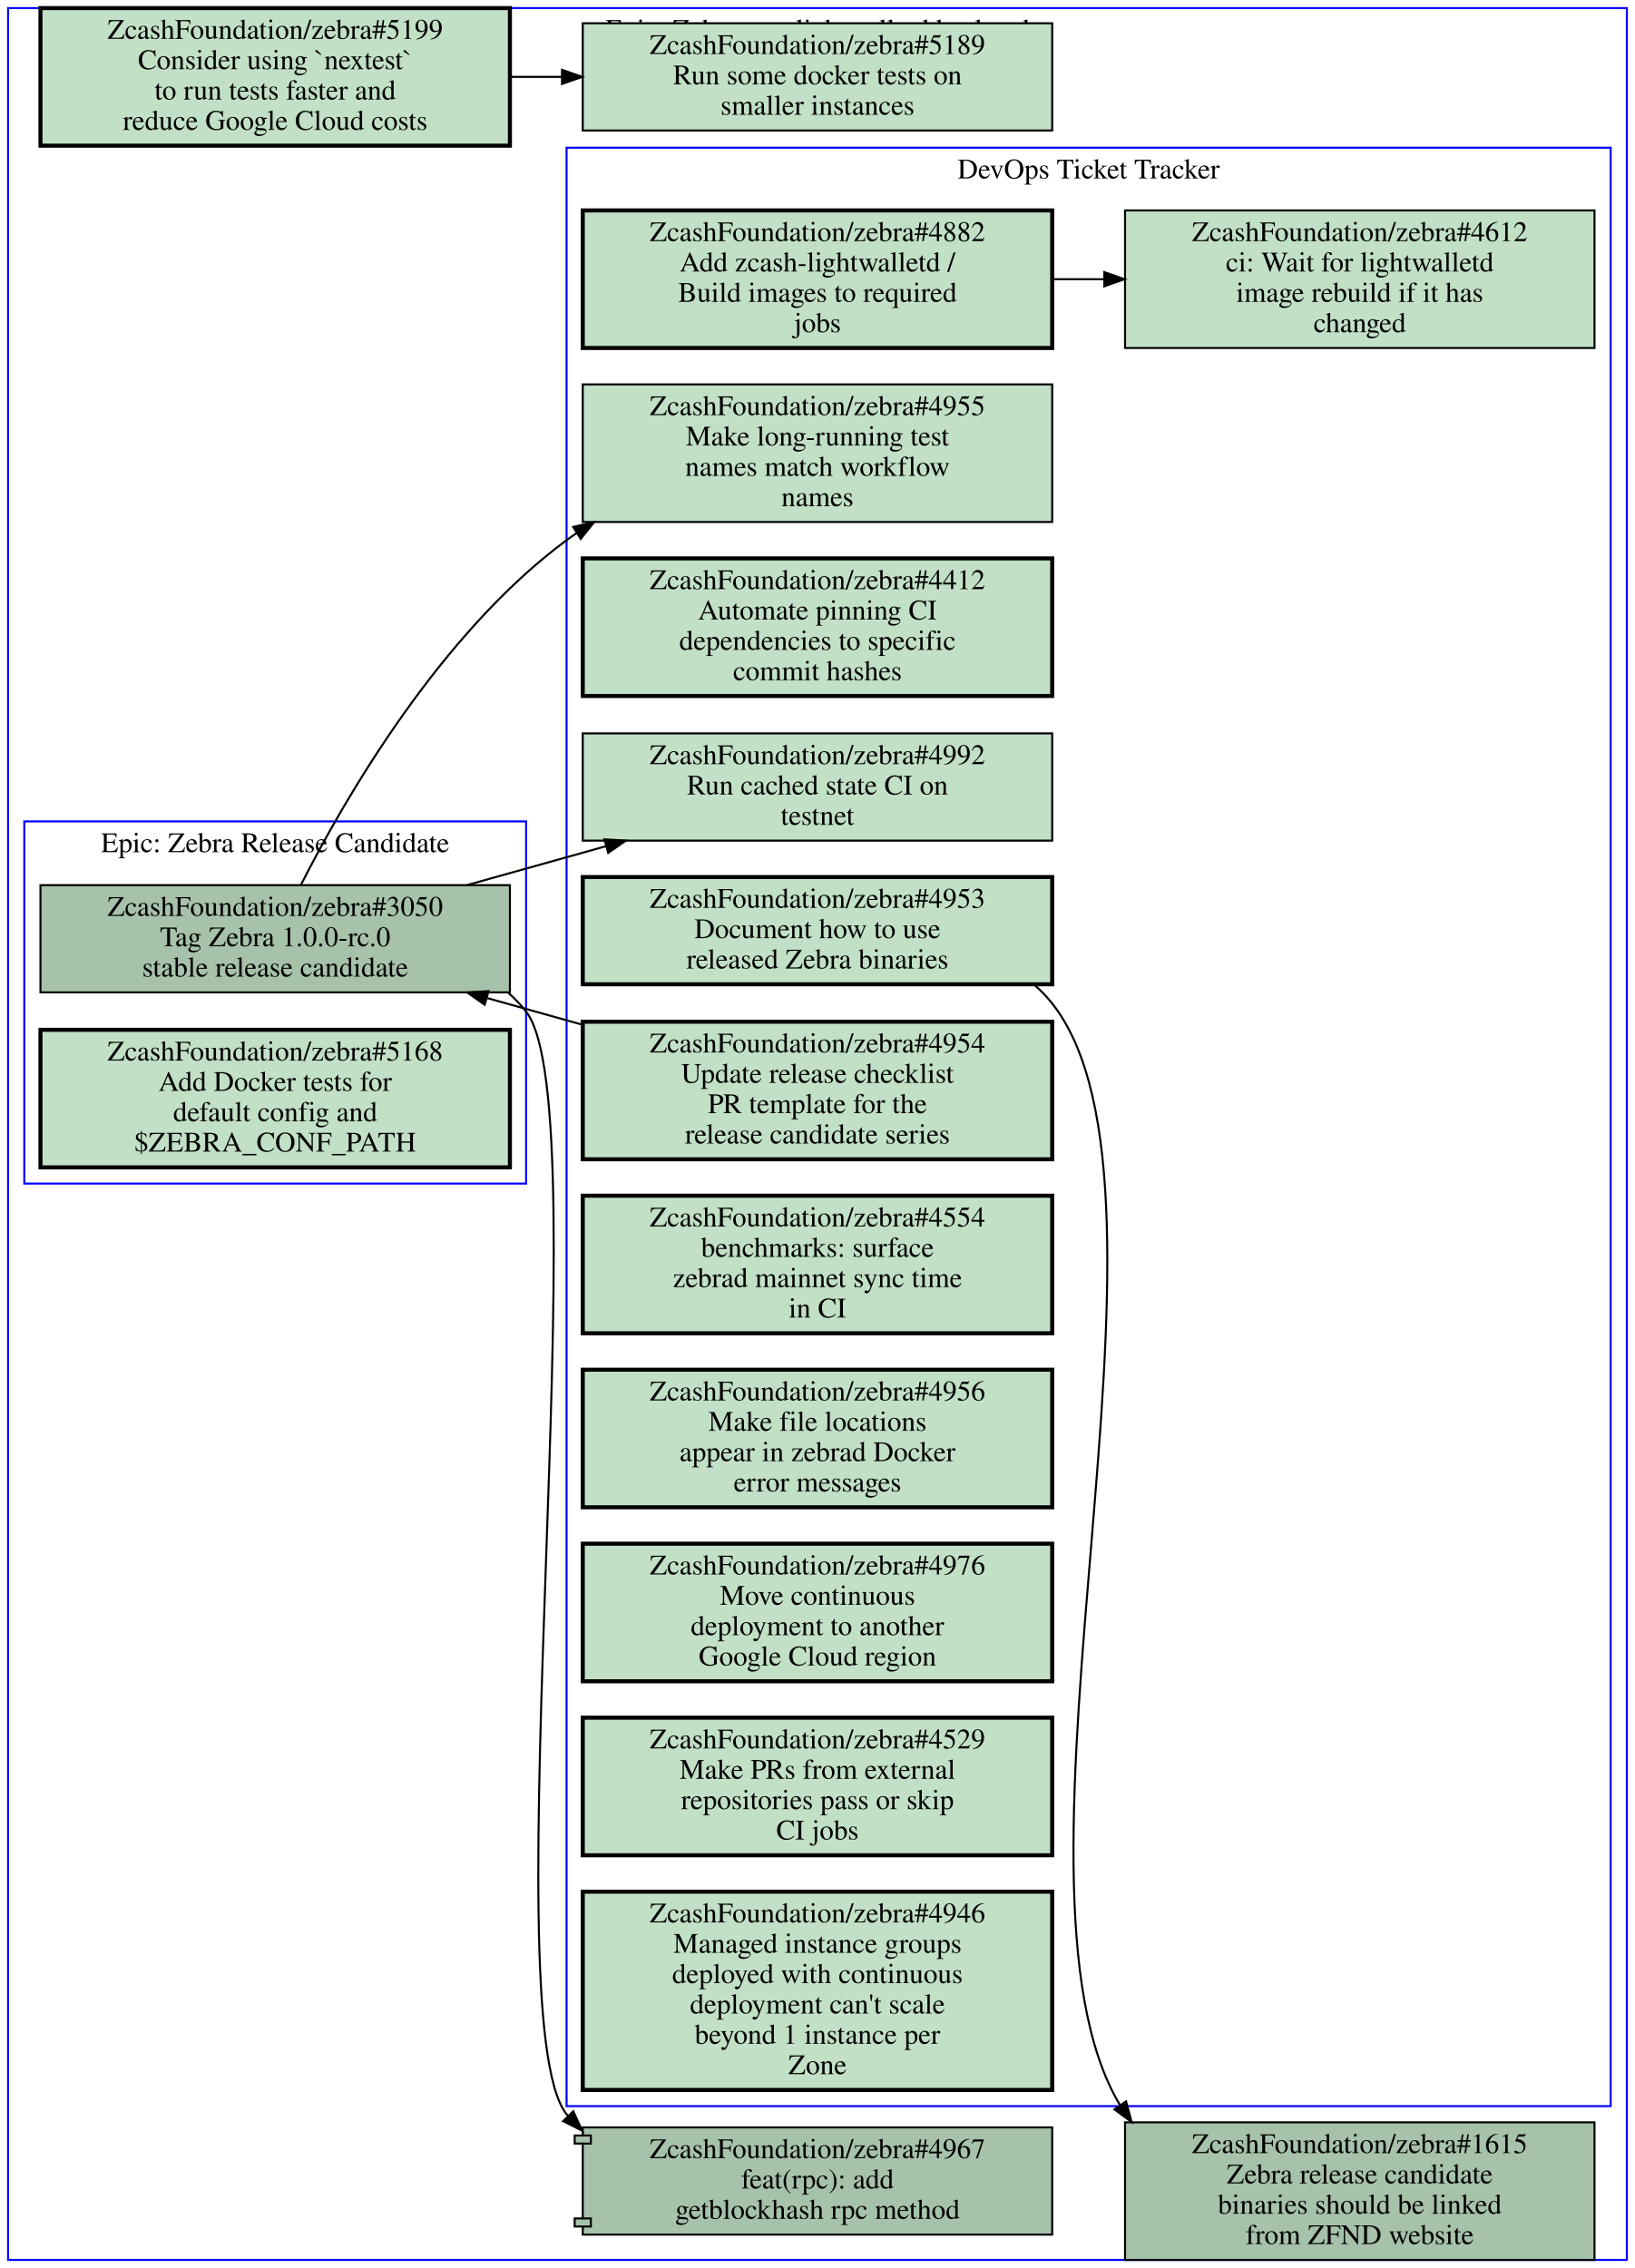
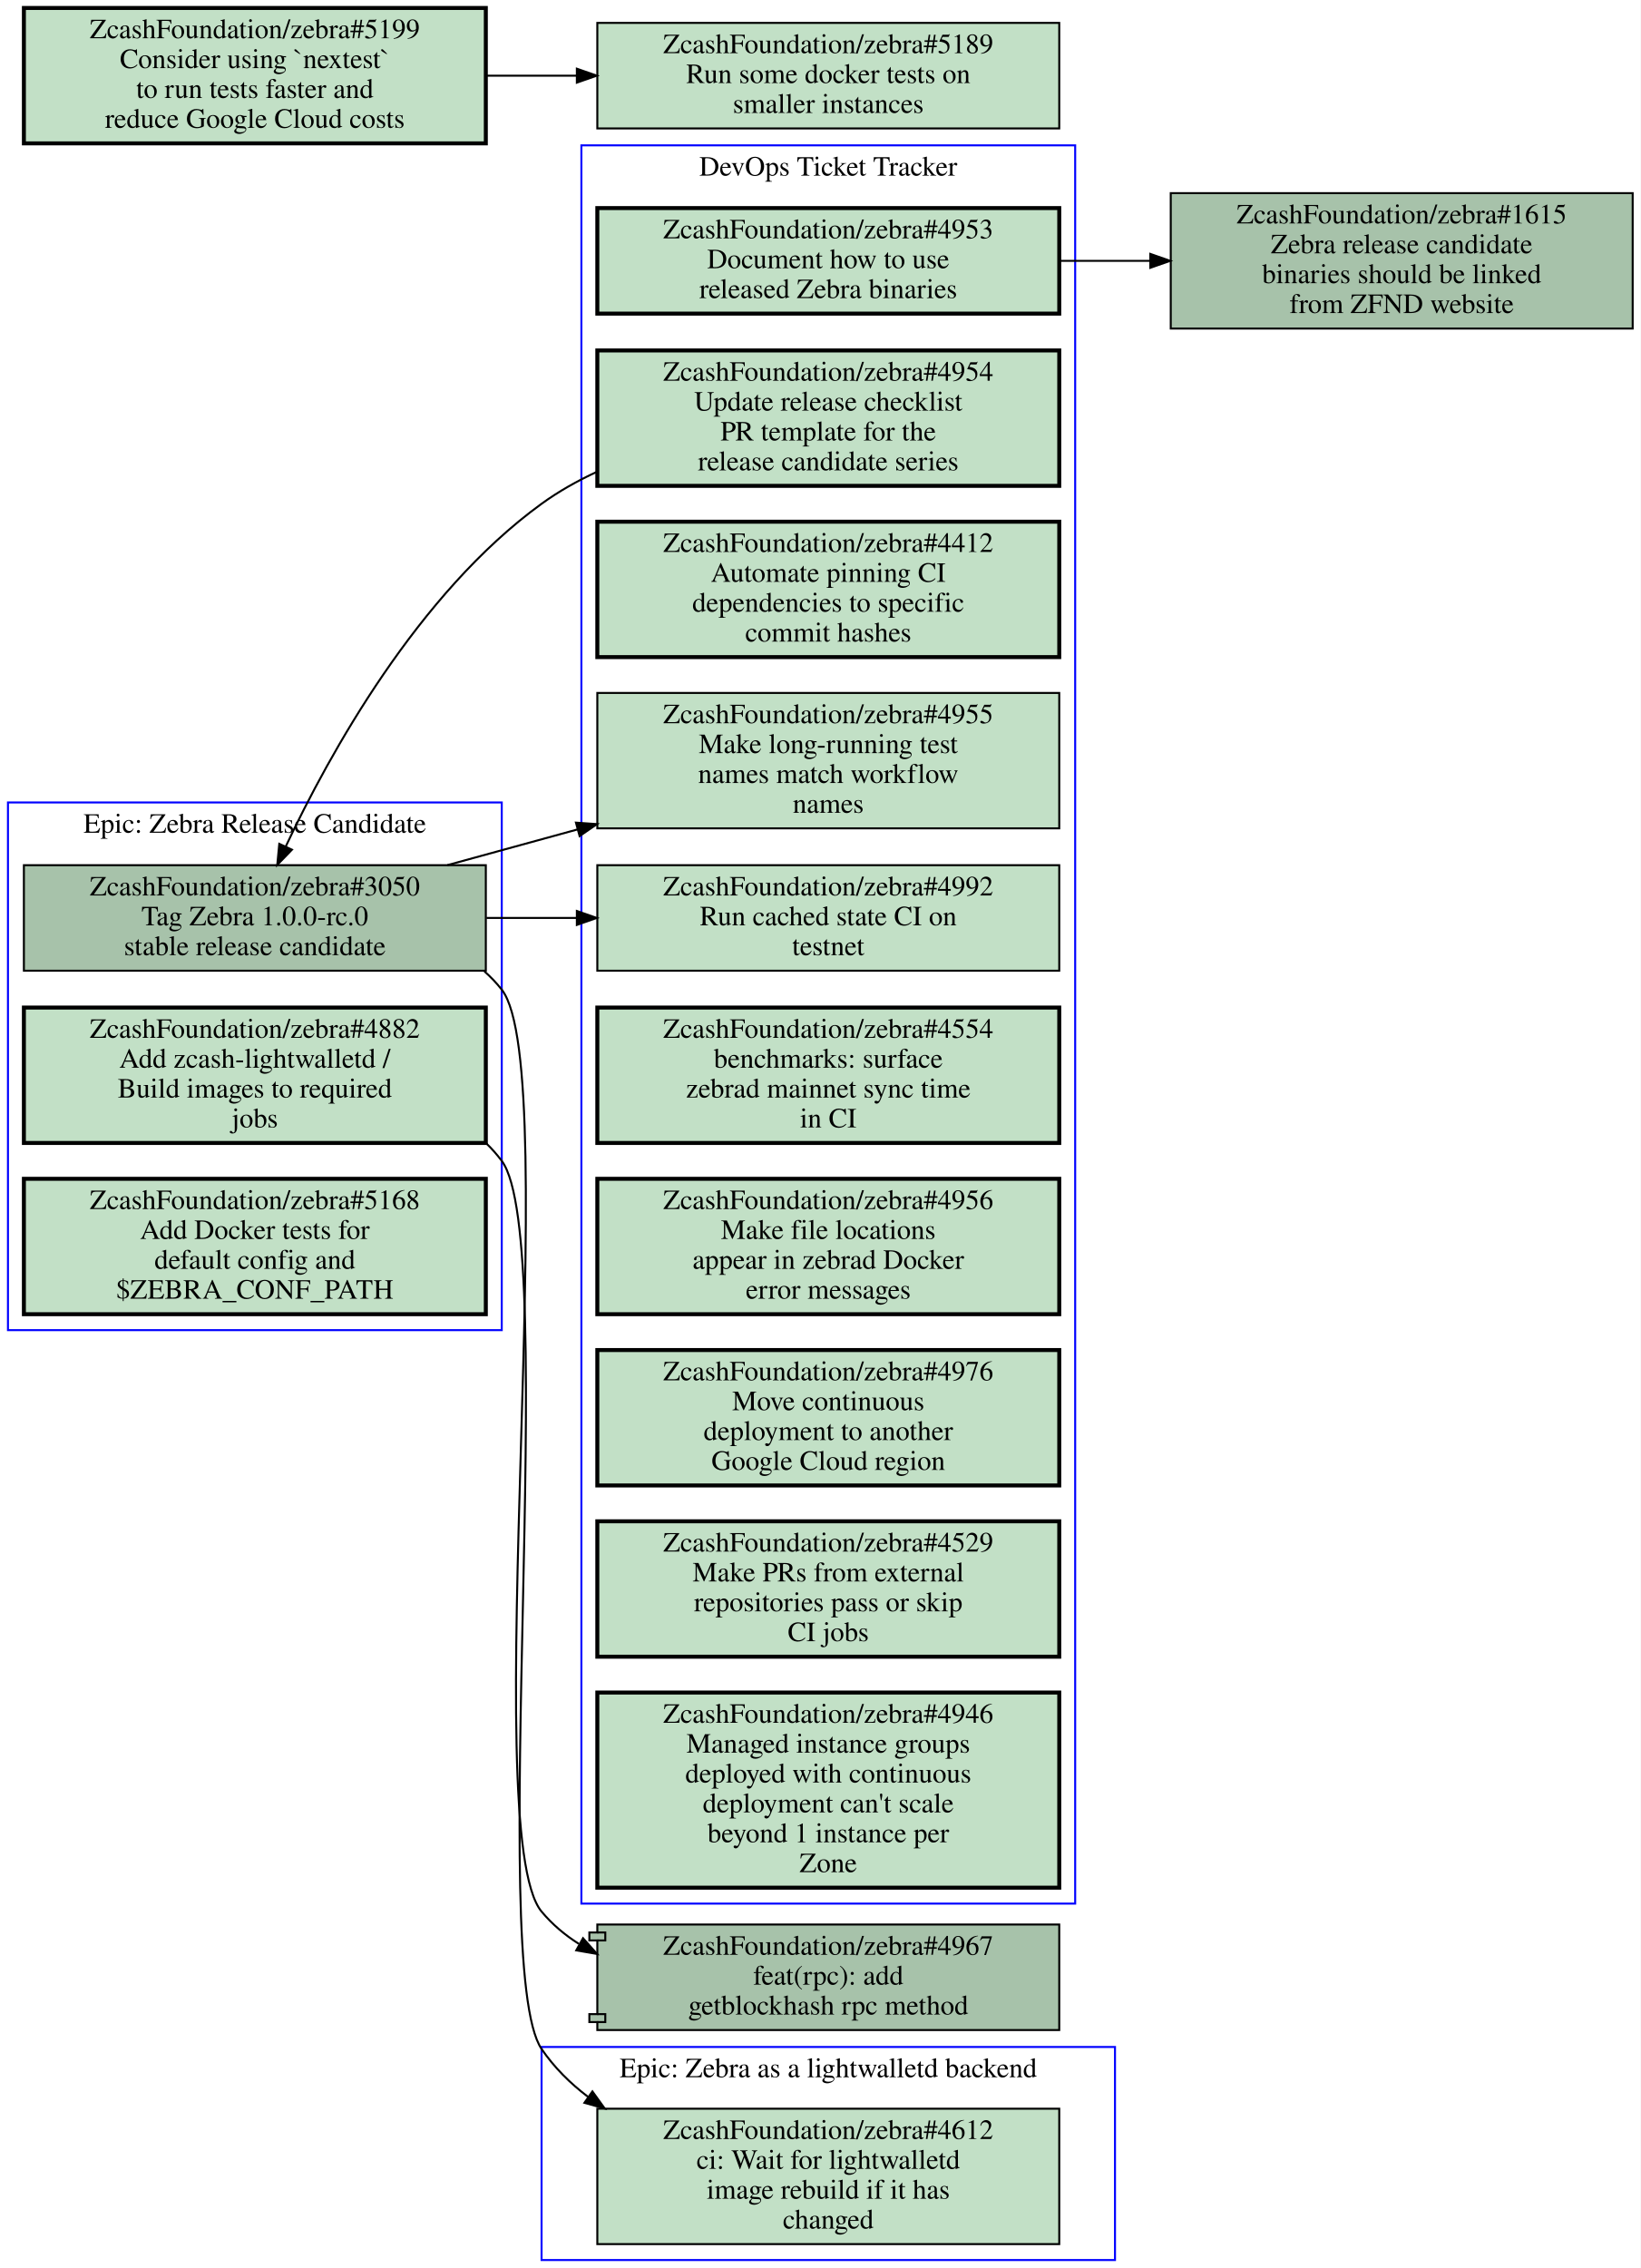
- <svg xmlns="http://www.w3.org/2000/svg" xmlns:xlink="http://www.w3.org/1999/xlink" width="808pt" height="1121pt" viewBox="0.00 0.00 808.00 1121.00">
-   <g id="graph0" class="graph" transform="scale(1 1) rotate(0) translate(4 1117)">
-     <polygon fill="#ffffff" stroke="transparent" points="-4,4 -4,-1117 804,-1117 804,4 -4,4" />
+ <svg xmlns="http://www.w3.org/2000/svg" xmlns:xlink="http://www.w3.org/1999/xlink" width="824pt" height="1139pt" viewBox="0.00 0.00 824.00 1139.00">
+   <g id="graph0" class="graph" transform="scale(1 1) rotate(0) translate(4 1135)">
+     <polygon fill="#ffffff" stroke="transparent" points="-4,4 -4,-1135 820,-1135 820,4 -4,4" />
    <g id="clust1" class="cluster">
-       <polygon fill="none" stroke="#0000ff" points="8,-532 8,-711 256,-711 256,-532 8,-532" />
-       <text text-anchor="middle" x="132" y="-695.8" font-family="Times,serif" font-size="14.00" fill="#000000">Epic: Zebra Release Candidate</text>
+       <polygon fill="none" stroke="#0000ff" points="268,0 268,-107 556,-107 556,0 268,0" />
+       <text text-anchor="middle" x="412" y="-91.8" font-family="Times,serif" font-size="14.00" fill="#000000">Epic: Zebra as a lightwalletd backend</text>
    </g>
    <g id="clust2" class="cluster">
-       <polygon fill="none" stroke="#0000ff" points="276,-76 276,-1044 792,-1044 792,-76 276,-76" />
-       <text text-anchor="middle" x="534" y="-1028.8" font-family="Times,serif" font-size="14.00" fill="#000000">DevOps Ticket Tracker</text>
+       <polygon fill="none" stroke="#0000ff" points="288,-179 288,-1062 536,-1062 536,-179 288,-179" />
+       <text text-anchor="middle" x="412" y="-1046.8" font-family="Times,serif" font-size="14.00" fill="#000000">DevOps Ticket Tracker</text>
    </g>
    <g id="clust3" class="cluster">
-       <polygon fill="none" stroke="#0000ff" points="0,0 0,-1113 800,-1113 800,0 0,0" />
-       <text text-anchor="middle" x="400" y="-1097.8" font-family="Times,serif" font-size="14.00" fill="#000000">Epic: Zebra as a lightwalletd backend</text>
+       <polygon fill="none" stroke="#0000ff" points="0,-467 0,-732 248,-732 248,-467 0,-467" />
+       <text text-anchor="middle" x="124" y="-716.8" font-family="Times,serif" font-size="14.00" fill="#000000">Epic: Zebra Release Candidate</text>
    </g>
    <g id="node1" class="node open">
      <g id="a_node1">
+         <a xlink:href="https://github.com/ZcashFoundation/zebra/issues/4612" xlink:title="ZcashFoundation/zebra#4612&#10;ci: Wait for lightwalletd&#10;image rebuild if it has&#10;changed" target="_blank">
+           <polygon fill="#c2e0c6" stroke="#000000" points="528,-76 296,-76 296,-8 528,-8 528,-76" />
+           <text text-anchor="middle" x="412" y="-60.8" font-family="Times,serif" font-size="14.00" fill="#000000">ZcashFoundation/zebra#4612</text>
+           <text text-anchor="middle" x="412" y="-45.8" font-family="Times,serif" font-size="14.00" fill="#000000">ci: Wait for lightwalletd</text>
+           <text text-anchor="middle" x="412" y="-30.8" font-family="Times,serif" font-size="14.00" fill="#000000">image rebuild if it has</text>
+           <text text-anchor="middle" x="412" y="-15.8" font-family="Times,serif" font-size="14.00" fill="#000000">changed</text>
+         </a>
+       </g>
+     </g>
+     <g id="node2" class="node open">
+       <g id="a_node2">
+         <a xlink:href="https://github.com/ZcashFoundation/zebra/issues/4953" xlink:title="ZcashFoundation/zebra#4953&#10;Document how to use&#10;released Zebra binaries" target="_blank">
+           <polygon fill="#c2e0c6" stroke="#000000" stroke-width="2" points="528,-1030.5 296,-1030.5 296,-977.5 528,-977.5 528,-1030.5" />
+           <text text-anchor="middle" x="412" y="-1015.3" font-family="Times,serif" font-size="14.00" fill="#000000">ZcashFoundation/zebra#4953</text>
+           <text text-anchor="middle" x="412" y="-1000.3" font-family="Times,serif" font-size="14.00" fill="#000000">Document how to use</text>
+           <text text-anchor="middle" x="412" y="-985.3" font-family="Times,serif" font-size="14.00" fill="#000000">released Zebra binaries</text>
+         </a>
+       </g>
+     </g>
+     <g id="node16" class="node open">
+       <g id="a_node16">
+         <a xlink:href="https://github.com/ZcashFoundation/zebra/issues/1615" xlink:title="ZcashFoundation/zebra#1615&#10;Zebra release candidate&#10;binaries should be linked&#10;from ZFND website" target="_blank">
+           <polygon fill="#a7c2aa" stroke="#000000" points="816,-1038 584,-1038 584,-970 816,-970 816,-1038" />
+           <text text-anchor="middle" x="700" y="-1022.8" font-family="Times,serif" font-size="14.00" fill="#000000">ZcashFoundation/zebra#1615</text>
+           <text text-anchor="middle" x="700" y="-1007.8" font-family="Times,serif" font-size="14.00" fill="#000000">Zebra release candidate</text>
+           <text text-anchor="middle" x="700" y="-992.8" font-family="Times,serif" font-size="14.00" fill="#000000">binaries should be linked</text>
+           <text text-anchor="middle" x="700" y="-977.8" font-family="Times,serif" font-size="14.00" fill="#000000">from ZFND website</text>
+         </a>
+       </g>
+     </g>
+     <g id="edge5" class="edge">
+       <path fill="none" stroke="#000000" d="M528.31,-1004C543.15,-1004 558.4,-1004 573.39,-1004" />
+       <polygon fill="#000000" stroke="#000000" points="573.72,-1007.5 583.72,-1004 573.72,-1000.5 573.72,-1007.5" />
+     </g>
+     <g id="node3" class="node open">
+       <g id="a_node3">
+         <a xlink:href="https://github.com/ZcashFoundation/zebra/issues/4954" xlink:title="ZcashFoundation/zebra#4954&#10;Update release checklist&#10;PR template for the&#10;release candidate series" target="_blank">
+           <polygon fill="#c2e0c6" stroke="#000000" stroke-width="2" points="528,-959 296,-959 296,-891 528,-891 528,-959" />
+           <text text-anchor="middle" x="412" y="-943.8" font-family="Times,serif" font-size="14.00" fill="#000000">ZcashFoundation/zebra#4954</text>
+           <text text-anchor="middle" x="412" y="-928.8" font-family="Times,serif" font-size="14.00" fill="#000000">Update release checklist</text>
+           <text text-anchor="middle" x="412" y="-913.8" font-family="Times,serif" font-size="14.00" fill="#000000">PR template for the</text>
+           <text text-anchor="middle" x="412" y="-898.8" font-family="Times,serif" font-size="14.00" fill="#000000">release candidate series</text>
+         </a>
+       </g>
+     </g>
+     <g id="node12" class="node open">
+       <g id="a_node12">
        <a xlink:href="https://github.com/ZcashFoundation/zebra/issues/3050" xlink:title="ZcashFoundation/zebra#3050&#10;Tag Zebra 1.0.0-rc.0&#10;stable release candidate" target="_blank">
-           <polygon fill="#a7c2aa" stroke="#000000" points="248,-679.5 16,-679.5 16,-626.5 248,-626.5 248,-679.5" />
-           <text text-anchor="middle" x="132" y="-664.3" font-family="Times,serif" font-size="14.00" fill="#000000">ZcashFoundation/zebra#3050</text>
-           <text text-anchor="middle" x="132" y="-649.3" font-family="Times,serif" font-size="14.00" fill="#000000">Tag Zebra 1.0.0-rc.0</text>
-           <text text-anchor="middle" x="132" y="-634.3" font-family="Times,serif" font-size="14.00" fill="#000000">stable release candidate</text>
+           <polygon fill="#a7c2aa" stroke="#000000" points="240,-700.5 8,-700.5 8,-647.5 240,-647.5 240,-700.5" />
+           <text text-anchor="middle" x="124" y="-685.3" font-family="Times,serif" font-size="14.00" fill="#000000">ZcashFoundation/zebra#3050</text>
+           <text text-anchor="middle" x="124" y="-670.3" font-family="Times,serif" font-size="14.00" fill="#000000">Tag Zebra 1.0.0-rc.0</text>
+           <text text-anchor="middle" x="124" y="-655.3" font-family="Times,serif" font-size="14.00" fill="#000000">stable release candidate</text>
+         </a>
+       </g>
+     </g>
+     <g id="edge6" class="edge">
+       <path fill="none" stroke="#000000" d="M295.85,-898.08C286,-893.52 276.55,-888.21 268,-882 205.81,-836.87 161.37,-756.28 139.46,-709.78" />
+       <polygon fill="#000000" stroke="#000000" points="142.625,-708.286 135.26,-700.67 136.268,-711.217 142.625,-708.286" />
+     </g>
+     <g id="node4" class="node open">
+       <g id="a_node4">
+         <a xlink:href="https://github.com/ZcashFoundation/zebra/issues/4412" xlink:title="ZcashFoundation/zebra#4412&#10;Automate pinning CI&#10;dependencies to specific&#10;commit hashes" target="_blank">
+           <polygon fill="#c2e0c6" stroke="#000000" stroke-width="2" points="528,-873 296,-873 296,-805 528,-805 528,-873" />
+           <text text-anchor="middle" x="412" y="-857.8" font-family="Times,serif" font-size="14.00" fill="#000000">ZcashFoundation/zebra#4412</text>
+           <text text-anchor="middle" x="412" y="-842.8" font-family="Times,serif" font-size="14.00" fill="#000000">Automate pinning CI</text>
+           <text text-anchor="middle" x="412" y="-827.8" font-family="Times,serif" font-size="14.00" fill="#000000">dependencies to specific</text>
+           <text text-anchor="middle" x="412" y="-812.8" font-family="Times,serif" font-size="14.00" fill="#000000">commit hashes</text>
+         </a>
+       </g>
+     </g>
+     <g id="node5" class="node open">
+       <g id="a_node5">
+         <a xlink:href="https://github.com/ZcashFoundation/zebra/issues/4955" xlink:title="ZcashFoundation/zebra#4955&#10;Make long-running test&#10;names match workflow&#10;names" target="_blank">
+           <polygon fill="#c2e0c6" stroke="#000000" points="528,-787 296,-787 296,-719 528,-719 528,-787" />
+           <text text-anchor="middle" x="412" y="-771.8" font-family="Times,serif" font-size="14.00" fill="#000000">ZcashFoundation/zebra#4955</text>
+           <text text-anchor="middle" x="412" y="-756.8" font-family="Times,serif" font-size="14.00" fill="#000000">Make long-running test</text>
+           <text text-anchor="middle" x="412" y="-741.8" font-family="Times,serif" font-size="14.00" fill="#000000">names match workflow</text>
+           <text text-anchor="middle" x="412" y="-726.8" font-family="Times,serif" font-size="14.00" fill="#000000">names</text>
+         </a>
+       </g>
+     </g>
+     <g id="node6" class="node open">
+       <g id="a_node6">
+         <a xlink:href="https://github.com/ZcashFoundation/zebra/issues/4992" xlink:title="ZcashFoundation/zebra#4992&#10;Run cached state CI on&#10;testnet" target="_blank">
+           <polygon fill="#c2e0c6" stroke="#000000" points="528,-700.5 296,-700.5 296,-647.5 528,-647.5 528,-700.5" />
+           <text text-anchor="middle" x="412" y="-685.3" font-family="Times,serif" font-size="14.00" fill="#000000">ZcashFoundation/zebra#4992</text>
+           <text text-anchor="middle" x="412" y="-670.3" font-family="Times,serif" font-size="14.00" fill="#000000">Run cached state CI on</text>
+           <text text-anchor="middle" x="412" y="-655.3" font-family="Times,serif" font-size="14.00" fill="#000000">testnet</text>
        </a>
      </g>
    </g>
    <g id="node7" class="node open">
      <g id="a_node7">
-         <a xlink:href="https://github.com/ZcashFoundation/zebra/issues/4955" xlink:title="ZcashFoundation/zebra#4955&#10;Make long-running test&#10;names match workflow&#10;names" target="_blank">
-           <polygon fill="#c2e0c6" stroke="#000000" points="516,-927 284,-927 284,-859 516,-859 516,-927" />
-           <text text-anchor="middle" x="400" y="-911.8" font-family="Times,serif" font-size="14.00" fill="#000000">ZcashFoundation/zebra#4955</text>
-           <text text-anchor="middle" x="400" y="-896.8" font-family="Times,serif" font-size="14.00" fill="#000000">Make long-running test</text>
-           <text text-anchor="middle" x="400" y="-881.8" font-family="Times,serif" font-size="14.00" fill="#000000">names match workflow</text>
-           <text text-anchor="middle" x="400" y="-866.8" font-family="Times,serif" font-size="14.00" fill="#000000">names</text>
-         </a>
-       </g>
-     </g>
-     <g id="edge4" class="edge">
-       <path fill="none" stroke="#000000" d="M144.72,-679.64C166.1,-721.72 213.15,-803.53 276,-850 277.61,-851.19 279.26,-852.36 280.95,-853.49" />
-       <polygon fill="#000000" stroke="#000000" points="279.266,-856.565 289.6,-858.9 282.978,-850.63 279.266,-856.565" />
+         <a xlink:href="https://github.com/ZcashFoundation/zebra/issues/4554" xlink:title="ZcashFoundation/zebra#4554&#10;benchmarks: surface&#10;zebrad mainnet sync time&#10;in CI" target="_blank">
+           <polygon fill="#c2e0c6" stroke="#000000" stroke-width="2" points="528,-629 296,-629 296,-561 528,-561 528,-629" />
+           <text text-anchor="middle" x="412" y="-613.8" font-family="Times,serif" font-size="14.00" fill="#000000">ZcashFoundation/zebra#4554</text>
+           <text text-anchor="middle" x="412" y="-598.8" font-family="Times,serif" font-size="14.00" fill="#000000">benchmarks: surface</text>
+           <text text-anchor="middle" x="412" y="-583.8" font-family="Times,serif" font-size="14.00" fill="#000000">zebrad mainnet sync time</text>
+           <text text-anchor="middle" x="412" y="-568.8" font-family="Times,serif" font-size="14.00" fill="#000000">in CI</text>
+         </a>
+       </g>
+     </g>
+     <g id="node8" class="node open">
+       <g id="a_node8">
+         <a xlink:href="https://github.com/ZcashFoundation/zebra/issues/4956" xlink:title="ZcashFoundation/zebra#4956&#10;Make file locations&#10;appear in zebrad Docker&#10;error messages" target="_blank">
+           <polygon fill="#c2e0c6" stroke="#000000" stroke-width="2" points="528,-543 296,-543 296,-475 528,-475 528,-543" />
+           <text text-anchor="middle" x="412" y="-527.8" font-family="Times,serif" font-size="14.00" fill="#000000">ZcashFoundation/zebra#4956</text>
+           <text text-anchor="middle" x="412" y="-512.8" font-family="Times,serif" font-size="14.00" fill="#000000">Make file locations</text>
+           <text text-anchor="middle" x="412" y="-497.8" font-family="Times,serif" font-size="14.00" fill="#000000">appear in zebrad Docker</text>
+           <text text-anchor="middle" x="412" y="-482.8" font-family="Times,serif" font-size="14.00" fill="#000000">error messages</text>
+         </a>
+       </g>
    </g>
    <g id="node9" class="node open">
      <g id="a_node9">
-         <a xlink:href="https://github.com/ZcashFoundation/zebra/issues/4992" xlink:title="ZcashFoundation/zebra#4992&#10;Run cached state CI on&#10;testnet" target="_blank">
-           <polygon fill="#c2e0c6" stroke="#000000" points="516,-754.5 284,-754.5 284,-701.5 516,-701.5 516,-754.5" />
-           <text text-anchor="middle" x="400" y="-739.3" font-family="Times,serif" font-size="14.00" fill="#000000">ZcashFoundation/zebra#4992</text>
-           <text text-anchor="middle" x="400" y="-724.3" font-family="Times,serif" font-size="14.00" fill="#000000">Run cached state CI on</text>
-           <text text-anchor="middle" x="400" y="-709.3" font-family="Times,serif" font-size="14.00" fill="#000000">testnet</text>
-         </a>
-       </g>
-     </g>
-     <g id="edge5" class="edge">
-       <path fill="none" stroke="#000000" d="M226.86,-679.55C249.03,-685.75 272.76,-692.39 295.33,-698.71" />
-       <polygon fill="#000000" stroke="#000000" points="294.687,-702.164 305.26,-701.49 296.574,-695.424 294.687,-702.164" />
-     </g>
-     <g id="node16" class="node open">
-       <g id="a_node16">
-         <a xlink:href="https://github.com/ZcashFoundation/zebra/pull/4967" xlink:title="ZcashFoundation/zebra#4967&#10;feat(rpc): add&#10;getblockhash rpc method" target="_blank">
-           <polygon fill="#a7c2aa" stroke="#000000" points="516,-65.5 284,-65.5 284,-61.5 280,-61.5 280,-57.5 284,-57.5 284,-20.5 280,-20.5 280,-16.5 284,-16.5 284,-12.5 516,-12.5 516,-65.5" />
-           <polyline fill="none" stroke="#000000" points="284,-61.5 288,-61.5 288,-57.5 284,-57.5 " />
-           <polyline fill="none" stroke="#000000" points="284,-20.5 288,-20.5 288,-16.5 284,-16.5 " />
-           <text text-anchor="middle" x="400" y="-50.3" font-family="Times,serif" font-size="14.00" fill="#000000">ZcashFoundation/zebra#4967</text>
-           <text text-anchor="middle" x="400" y="-35.3" font-family="Times,serif" font-size="14.00" fill="#000000">feat(rpc): add</text>
-           <text text-anchor="middle" x="400" y="-20.3" font-family="Times,serif" font-size="14.00" fill="#000000">getblockhash rpc method</text>
-         </a>
-       </g>
-     </g>
-     <g id="edge6" class="edge">
-       <path fill="none" stroke="#000000" d="M247.32,-626.2C250.47,-623.42 253.38,-620.36 256,-617 293.27,-569.22 238.2,-119.36 276,-72 276.22,-71.723 276.45,-71.447 276.67,-71.174" />
-       <polygon fill="#000000" stroke="#000000" points="279.32,-73.468 283.75,-63.844 274.285,-68.605 279.32,-73.468" />
-     </g>
-     <g id="node2" class="node open">
-       <g id="a_node2">
-         <a xlink:href="https://github.com/ZcashFoundation/zebra/issues/5168" xlink:title="ZcashFoundation/zebra#5168&#10;Add Docker tests for&#10;default config and&#10;$ZEBRA_CONF_PATH" target="_blank">
-           <polygon fill="#c2e0c6" stroke="#000000" stroke-width="2" points="248,-608 16,-608 16,-540 248,-540 248,-608" />
-           <text text-anchor="middle" x="132" y="-592.8" font-family="Times,serif" font-size="14.00" fill="#000000">ZcashFoundation/zebra#5168</text>
-           <text text-anchor="middle" x="132" y="-577.8" font-family="Times,serif" font-size="14.00" fill="#000000">Add Docker tests for</text>
-           <text text-anchor="middle" x="132" y="-562.8" font-family="Times,serif" font-size="14.00" fill="#000000">default config and</text>
-           <text text-anchor="middle" x="132" y="-547.8" font-family="Times,serif" font-size="14.00" fill="#000000">$ZEBRA_CONF_PATH</text>
-         </a>
-       </g>
-     </g>
-     <g id="node3" class="node open">
-       <g id="a_node3">
-         <a xlink:href="https://github.com/ZcashFoundation/zebra/issues/4953" xlink:title="ZcashFoundation/zebra#4953&#10;Document how to use&#10;released Zebra binaries" target="_blank">
-           <polygon fill="#c2e0c6" stroke="#000000" stroke-width="2" points="516,-683.5 284,-683.5 284,-630.5 516,-630.5 516,-683.5" />
-           <text text-anchor="middle" x="400" y="-668.3" font-family="Times,serif" font-size="14.00" fill="#000000">ZcashFoundation/zebra#4953</text>
-           <text text-anchor="middle" x="400" y="-653.3" font-family="Times,serif" font-size="14.00" fill="#000000">Document how to use</text>
-           <text text-anchor="middle" x="400" y="-638.3" font-family="Times,serif" font-size="14.00" fill="#000000">released Zebra binaries</text>
-         </a>
-       </g>
+         <a xlink:href="https://github.com/ZcashFoundation/zebra/issues/4976" xlink:title="ZcashFoundation/zebra#4976&#10;Move continuous&#10;deployment to another&#10;Google Cloud region" target="_blank">
+           <polygon fill="#c2e0c6" stroke="#000000" stroke-width="2" points="528,-457 296,-457 296,-389 528,-389 528,-457" />
+           <text text-anchor="middle" x="412" y="-441.8" font-family="Times,serif" font-size="14.00" fill="#000000">ZcashFoundation/zebra#4976</text>
+           <text text-anchor="middle" x="412" y="-426.8" font-family="Times,serif" font-size="14.00" fill="#000000">Move continuous</text>
+           <text text-anchor="middle" x="412" y="-411.8" font-family="Times,serif" font-size="14.00" fill="#000000">deployment to another</text>
+           <text text-anchor="middle" x="412" y="-396.8" font-family="Times,serif" font-size="14.00" fill="#000000">Google Cloud region</text>
+         </a>
+       </g>
+     </g>
+     <g id="node10" class="node open">
+       <g id="a_node10">
+         <a xlink:href="https://github.com/ZcashFoundation/zebra/issues/4529" xlink:title="ZcashFoundation/zebra#4529&#10;Make PRs from external&#10;repositories pass or skip&#10;CI jobs" target="_blank">
+           <polygon fill="#c2e0c6" stroke="#000000" stroke-width="2" points="528,-371 296,-371 296,-303 528,-303 528,-371" />
+           <text text-anchor="middle" x="412" y="-355.8" font-family="Times,serif" font-size="14.00" fill="#000000">ZcashFoundation/zebra#4529</text>
+           <text text-anchor="middle" x="412" y="-340.8" font-family="Times,serif" font-size="14.00" fill="#000000">Make PRs from external</text>
+           <text text-anchor="middle" x="412" y="-325.8" font-family="Times,serif" font-size="14.00" fill="#000000">repositories pass or skip</text>
+           <text text-anchor="middle" x="412" y="-310.8" font-family="Times,serif" font-size="14.00" fill="#000000">CI jobs</text>
+         </a>
+       </g>
+     </g>
+     <g id="node11" class="node open">
+       <g id="a_node11">
+         <a xlink:href="https://github.com/ZcashFoundation/zebra/issues/4946" xlink:title="ZcashFoundation/zebra#4946&#10;Managed instance groups&#10;deployed with continuous&#10;deployment can't scale&#10;beyond 1 instance per&#10;Zone" target="_blank">
+           <polygon fill="#c2e0c6" stroke="#000000" stroke-width="2" points="528,-285 296,-285 296,-187 528,-187 528,-285" />
+           <text text-anchor="middle" x="412" y="-269.8" font-family="Times,serif" font-size="14.00" fill="#000000">ZcashFoundation/zebra#4946</text>
+           <text text-anchor="middle" x="412" y="-254.8" font-family="Times,serif" font-size="14.00" fill="#000000">Managed instance groups</text>
+           <text text-anchor="middle" x="412" y="-239.8" font-family="Times,serif" font-size="14.00" fill="#000000">deployed with continuous</text>
+           <text text-anchor="middle" x="412" y="-224.8" font-family="Times,serif" font-size="14.00" fill="#000000">deployment can't scale</text>
+           <text text-anchor="middle" x="412" y="-209.8" font-family="Times,serif" font-size="14.00" fill="#000000">beyond 1 instance per</text>
+           <text text-anchor="middle" x="412" y="-194.8" font-family="Times,serif" font-size="14.00" fill="#000000">Zone</text>
+         </a>
+       </g>
+     </g>
+     <g id="edge1" class="edge">
+       <path fill="none" stroke="#000000" d="M220.7,-700.53C241.7,-706.29 264.2,-712.46 286.14,-718.48" />
+       <polygon fill="#000000" stroke="#000000" points="285.261,-721.868 295.83,-721.13 287.108,-715.116 285.261,-721.868" />
+     </g>
+     <g id="edge2" class="edge">
+       <path fill="none" stroke="#000000" d="M240.31,-674C255.15,-674 270.4,-674 285.39,-674" />
+       <polygon fill="#000000" stroke="#000000" points="285.72,-677.5 295.72,-674 285.72,-670.5 285.72,-677.5" />
    </g>
    <g id="node15" class="node open">
      <g id="a_node15">
-         <a xlink:href="https://github.com/ZcashFoundation/zebra/issues/1615" xlink:title="ZcashFoundation/zebra#1615&#10;Zebra release candidate&#10;binaries should be linked&#10;from ZFND website" target="_blank">
-           <polygon fill="#a7c2aa" stroke="#000000" points="784,-68 552,-68 552,0 784,0 784,-68" />
-           <text text-anchor="middle" x="668" y="-52.8" font-family="Times,serif" font-size="14.00" fill="#000000">ZcashFoundation/zebra#1615</text>
-           <text text-anchor="middle" x="668" y="-37.8" font-family="Times,serif" font-size="14.00" fill="#000000">Zebra release candidate</text>
-           <text text-anchor="middle" x="668" y="-22.8" font-family="Times,serif" font-size="14.00" fill="#000000">binaries should be linked</text>
-           <text text-anchor="middle" x="668" y="-7.8" font-family="Times,serif" font-size="14.00" fill="#000000">from ZFND website</text>
-         </a>
-       </g>
-     </g>
-     <g id="edge2" class="edge">
-       <path fill="none" stroke="#000000" d="M506.86,-630.48C510.19,-627.63 513.26,-624.48 516,-621 589.7,-527.52 482.97,-187.21 549.47,-76.592" />
-       <polygon fill="#000000" stroke="#000000" points="552.507,-78.351 555.26,-68.12 546.728,-74.401 552.507,-78.351" />
-     </g>
-     <g id="node4" class="node open">
-       <g id="a_node4">
-         <a xlink:href="https://github.com/ZcashFoundation/zebra/issues/4954" xlink:title="ZcashFoundation/zebra#4954&#10;Update release checklist&#10;PR template for the&#10;release candidate series" target="_blank">
-           <polygon fill="#c2e0c6" stroke="#000000" stroke-width="2" points="516,-612 284,-612 284,-544 516,-544 516,-612" />
-           <text text-anchor="middle" x="400" y="-596.8" font-family="Times,serif" font-size="14.00" fill="#000000">ZcashFoundation/zebra#4954</text>
-           <text text-anchor="middle" x="400" y="-581.8" font-family="Times,serif" font-size="14.00" fill="#000000">Update release checklist</text>
-           <text text-anchor="middle" x="400" y="-566.8" font-family="Times,serif" font-size="14.00" fill="#000000">PR template for the</text>
-           <text text-anchor="middle" x="400" y="-551.8" font-family="Times,serif" font-size="14.00" fill="#000000">release candidate series</text>
+         <a xlink:href="https://github.com/ZcashFoundation/zebra/pull/4967" xlink:title="ZcashFoundation/zebra#4967&#10;feat(rpc): add&#10;getblockhash rpc method" target="_blank">
+           <polygon fill="#a7c2aa" stroke="#000000" points="528,-168.5 296,-168.5 296,-164.5 292,-164.5 292,-160.5 296,-160.5 296,-123.5 292,-123.5 292,-119.5 296,-119.5 296,-115.5 528,-115.5 528,-168.5" />
+           <polyline fill="none" stroke="#000000" points="296,-164.5 300,-164.5 300,-160.5 296,-160.5 " />
+           <polyline fill="none" stroke="#000000" points="296,-123.5 300,-123.5 300,-119.5 296,-119.5 " />
+           <text text-anchor="middle" x="412" y="-153.3" font-family="Times,serif" font-size="14.00" fill="#000000">ZcashFoundation/zebra#4967</text>
+           <text text-anchor="middle" x="412" y="-138.3" font-family="Times,serif" font-size="14.00" fill="#000000">feat(rpc): add</text>
+           <text text-anchor="middle" x="412" y="-123.3" font-family="Times,serif" font-size="14.00" fill="#000000">getblockhash rpc method</text>
        </a>
      </g>
    </g>
    <g id="edge3" class="edge">
-       <path fill="none" stroke="#000000" d="M283.65,-610.56C268.09,-614.92 252.21,-619.36 236.86,-623.65" />
-       <polygon fill="#000000" stroke="#000000" points="235.546,-620.383 226.86,-626.45 237.433,-627.124 235.546,-620.383" />
-     </g>
-     <g id="node5" class="node open">
-       <g id="a_node5">
-         <a xlink:href="https://github.com/ZcashFoundation/zebra/issues/4412" xlink:title="ZcashFoundation/zebra#4412&#10;Automate pinning CI&#10;dependencies to specific&#10;commit hashes" target="_blank">
-           <polygon fill="#c2e0c6" stroke="#000000" stroke-width="2" points="516,-841 284,-841 284,-773 516,-773 516,-841" />
-           <text text-anchor="middle" x="400" y="-825.8" font-family="Times,serif" font-size="14.00" fill="#000000">ZcashFoundation/zebra#4412</text>
-           <text text-anchor="middle" x="400" y="-810.8" font-family="Times,serif" font-size="14.00" fill="#000000">Automate pinning CI</text>
-           <text text-anchor="middle" x="400" y="-795.8" font-family="Times,serif" font-size="14.00" fill="#000000">dependencies to specific</text>
-           <text text-anchor="middle" x="400" y="-780.8" font-family="Times,serif" font-size="14.00" fill="#000000">commit hashes</text>
-         </a>
-       </g>
-     </g>
-     <g id="node6" class="node open">
-       <g id="a_node6">
-         <a xlink:href="https://github.com/ZcashFoundation/zebra/issues/4612" xlink:title="ZcashFoundation/zebra#4612&#10;ci: Wait for lightwalletd&#10;image rebuild if it has&#10;changed" target="_blank">
-           <polygon fill="#c2e0c6" stroke="#000000" points="784,-1013 552,-1013 552,-945 784,-945 784,-1013" />
-           <text text-anchor="middle" x="668" y="-997.8" font-family="Times,serif" font-size="14.00" fill="#000000">ZcashFoundation/zebra#4612</text>
-           <text text-anchor="middle" x="668" y="-982.8" font-family="Times,serif" font-size="14.00" fill="#000000">ci: Wait for lightwalletd</text>
-           <text text-anchor="middle" x="668" y="-967.8" font-family="Times,serif" font-size="14.00" fill="#000000">image rebuild if it has</text>
-           <text text-anchor="middle" x="668" y="-952.8" font-family="Times,serif" font-size="14.00" fill="#000000">changed</text>
-         </a>
-       </g>
-     </g>
-     <g id="node8" class="node open">
-       <g id="a_node8">
-         <a xlink:href="https://github.com/ZcashFoundation/zebra/issues/4882" xlink:title="ZcashFoundation/zebra#4882&#10;Add zcash-lightwalletd /&#10;Build images to required&#10;jobs" target="_blank">
-           <polygon fill="#c2e0c6" stroke="#000000" stroke-width="2" points="516,-1013 284,-1013 284,-945 516,-945 516,-1013" />
-           <text text-anchor="middle" x="400" y="-997.8" font-family="Times,serif" font-size="14.00" fill="#000000">ZcashFoundation/zebra#4882</text>
-           <text text-anchor="middle" x="400" y="-982.8" font-family="Times,serif" font-size="14.00" fill="#000000">Add zcash-lightwalletd /</text>
-           <text text-anchor="middle" x="400" y="-967.8" font-family="Times,serif" font-size="14.00" fill="#000000">Build images to required</text>
-           <text text-anchor="middle" x="400" y="-952.8" font-family="Times,serif" font-size="14.00" fill="#000000">jobs</text>
-         </a>
-       </g>
-     </g>
-     <g id="edge1" class="edge">
-       <path fill="none" stroke="#000000" d="M516.38,-979C524.71,-979 533.14,-979 541.53,-979" />
-       <polygon fill="#000000" stroke="#000000" points="541.74,-982.5 551.74,-979 541.74,-975.5 541.74,-982.5" />
-     </g>
-     <g id="node10" class="node open">
-       <g id="a_node10">
-         <a xlink:href="https://github.com/ZcashFoundation/zebra/issues/4554" xlink:title="ZcashFoundation/zebra#4554&#10;benchmarks: surface&#10;zebrad mainnet sync time&#10;in CI" target="_blank">
-           <polygon fill="#c2e0c6" stroke="#000000" stroke-width="2" points="516,-526 284,-526 284,-458 516,-458 516,-526" />
-           <text text-anchor="middle" x="400" y="-510.8" font-family="Times,serif" font-size="14.00" fill="#000000">ZcashFoundation/zebra#4554</text>
-           <text text-anchor="middle" x="400" y="-495.8" font-family="Times,serif" font-size="14.00" fill="#000000">benchmarks: surface</text>
-           <text text-anchor="middle" x="400" y="-480.8" font-family="Times,serif" font-size="14.00" fill="#000000">zebrad mainnet sync time</text>
-           <text text-anchor="middle" x="400" y="-465.8" font-family="Times,serif" font-size="14.00" fill="#000000">in CI</text>
-         </a>
-       </g>
-     </g>
-     <g id="node11" class="node open">
-       <g id="a_node11">
-         <a xlink:href="https://github.com/ZcashFoundation/zebra/issues/4956" xlink:title="ZcashFoundation/zebra#4956&#10;Make file locations&#10;appear in zebrad Docker&#10;error messages" target="_blank">
-           <polygon fill="#c2e0c6" stroke="#000000" stroke-width="2" points="516,-440 284,-440 284,-372 516,-372 516,-440" />
-           <text text-anchor="middle" x="400" y="-424.8" font-family="Times,serif" font-size="14.00" fill="#000000">ZcashFoundation/zebra#4956</text>
-           <text text-anchor="middle" x="400" y="-409.8" font-family="Times,serif" font-size="14.00" fill="#000000">Make file locations</text>
-           <text text-anchor="middle" x="400" y="-394.8" font-family="Times,serif" font-size="14.00" fill="#000000">appear in zebrad Docker</text>
-           <text text-anchor="middle" x="400" y="-379.8" font-family="Times,serif" font-size="14.00" fill="#000000">error messages</text>
-         </a>
-       </g>
-     </g>
-     <g id="node12" class="node open">
-       <g id="a_node12">
-         <a xlink:href="https://github.com/ZcashFoundation/zebra/issues/4976" xlink:title="ZcashFoundation/zebra#4976&#10;Move continuous&#10;deployment to another&#10;Google Cloud region" target="_blank">
-           <polygon fill="#c2e0c6" stroke="#000000" stroke-width="2" points="516,-354 284,-354 284,-286 516,-286 516,-354" />
-           <text text-anchor="middle" x="400" y="-338.8" font-family="Times,serif" font-size="14.00" fill="#000000">ZcashFoundation/zebra#4976</text>
-           <text text-anchor="middle" x="400" y="-323.8" font-family="Times,serif" font-size="14.00" fill="#000000">Move continuous</text>
-           <text text-anchor="middle" x="400" y="-308.8" font-family="Times,serif" font-size="14.00" fill="#000000">deployment to another</text>
-           <text text-anchor="middle" x="400" y="-293.8" font-family="Times,serif" font-size="14.00" fill="#000000">Google Cloud region</text>
-         </a>
-       </g>
+       <path fill="none" stroke="#000000" d="M239.29,-647.18C242.45,-644.4 245.37,-641.35 248,-638 279.8,-597.5 235.05,-214.57 268,-175 273.37,-168.56 279.71,-163.22 286.69,-158.81" />
+       <polygon fill="#000000" stroke="#000000" points="288.815,-161.633 295.86,-153.72 285.418,-155.513 288.815,-161.633" />
    </g>
    <g id="node13" class="node open">
      <g id="a_node13">
-         <a xlink:href="https://github.com/ZcashFoundation/zebra/issues/4529" xlink:title="ZcashFoundation/zebra#4529&#10;Make PRs from external&#10;repositories pass or skip&#10;CI jobs" target="_blank">
-           <polygon fill="#c2e0c6" stroke="#000000" stroke-width="2" points="516,-268 284,-268 284,-200 516,-200 516,-268" />
-           <text text-anchor="middle" x="400" y="-252.8" font-family="Times,serif" font-size="14.00" fill="#000000">ZcashFoundation/zebra#4529</text>
-           <text text-anchor="middle" x="400" y="-237.8" font-family="Times,serif" font-size="14.00" fill="#000000">Make PRs from external</text>
-           <text text-anchor="middle" x="400" y="-222.8" font-family="Times,serif" font-size="14.00" fill="#000000">repositories pass or skip</text>
-           <text text-anchor="middle" x="400" y="-207.8" font-family="Times,serif" font-size="14.00" fill="#000000">CI jobs</text>
-         </a>
-       </g>
+         <a xlink:href="https://github.com/ZcashFoundation/zebra/issues/4882" xlink:title="ZcashFoundation/zebra#4882&#10;Add zcash-lightwalletd /&#10;Build images to required&#10;jobs" target="_blank">
+           <polygon fill="#c2e0c6" stroke="#000000" stroke-width="2" points="240,-629 8,-629 8,-561 240,-561 240,-629" />
+           <text text-anchor="middle" x="124" y="-613.8" font-family="Times,serif" font-size="14.00" fill="#000000">ZcashFoundation/zebra#4882</text>
+           <text text-anchor="middle" x="124" y="-598.8" font-family="Times,serif" font-size="14.00" fill="#000000">Add zcash-lightwalletd /</text>
+           <text text-anchor="middle" x="124" y="-583.8" font-family="Times,serif" font-size="14.00" fill="#000000">Build images to required</text>
+           <text text-anchor="middle" x="124" y="-568.8" font-family="Times,serif" font-size="14.00" fill="#000000">jobs</text>
+         </a>
+       </g>
+     </g>
+     <g id="edge4" class="edge">
+       <path fill="none" stroke="#000000" d="M240.38,-560.66C243.13,-557.99 245.68,-555.1 248,-552 277.66,-512.24 240.04,-146.98 268,-106 274.32,-96.74 282.3,-88.81 291.25,-82.014" />
+       <polygon fill="#000000" stroke="#000000" points="293.533,-84.688 299.72,-76.087 289.52,-78.953 293.533,-84.688" />
    </g>
    <g id="node14" class="node open">
      <g id="a_node14">
-         <a xlink:href="https://github.com/ZcashFoundation/zebra/issues/4946" xlink:title="ZcashFoundation/zebra#4946&#10;Managed instance groups&#10;deployed with continuous&#10;deployment can't scale&#10;beyond 1 instance per&#10;Zone" target="_blank">
-           <polygon fill="#c2e0c6" stroke="#000000" stroke-width="2" points="516,-182 284,-182 284,-84 516,-84 516,-182" />
-           <text text-anchor="middle" x="400" y="-166.8" font-family="Times,serif" font-size="14.00" fill="#000000">ZcashFoundation/zebra#4946</text>
-           <text text-anchor="middle" x="400" y="-151.8" font-family="Times,serif" font-size="14.00" fill="#000000">Managed instance groups</text>
-           <text text-anchor="middle" x="400" y="-136.8" font-family="Times,serif" font-size="14.00" fill="#000000">deployed with continuous</text>
-           <text text-anchor="middle" x="400" y="-121.8" font-family="Times,serif" font-size="14.00" fill="#000000">deployment can't scale</text>
-           <text text-anchor="middle" x="400" y="-106.8" font-family="Times,serif" font-size="14.00" fill="#000000">beyond 1 instance per</text>
-           <text text-anchor="middle" x="400" y="-91.8" font-family="Times,serif" font-size="14.00" fill="#000000">Zone</text>
+         <a xlink:href="https://github.com/ZcashFoundation/zebra/issues/5168" xlink:title="ZcashFoundation/zebra#5168&#10;Add Docker tests for&#10;default config and&#10;$ZEBRA_CONF_PATH" target="_blank">
+           <polygon fill="#c2e0c6" stroke="#000000" stroke-width="2" points="240,-543 8,-543 8,-475 240,-475 240,-543" />
+           <text text-anchor="middle" x="124" y="-527.8" font-family="Times,serif" font-size="14.00" fill="#000000">ZcashFoundation/zebra#5168</text>
+           <text text-anchor="middle" x="124" y="-512.8" font-family="Times,serif" font-size="14.00" fill="#000000">Add Docker tests for</text>
+           <text text-anchor="middle" x="124" y="-497.8" font-family="Times,serif" font-size="14.00" fill="#000000">default config and</text>
+           <text text-anchor="middle" x="124" y="-482.8" font-family="Times,serif" font-size="14.00" fill="#000000">$ZEBRA_CONF_PATH</text>
        </a>
      </g>
    </g>
    <g id="node17" class="node open">
      <g id="a_node17">
        <a xlink:href="https://github.com/ZcashFoundation/zebra/issues/5189" xlink:title="ZcashFoundation/zebra#5189&#10;Run some docker tests on&#10;smaller instances" target="_blank">
-           <polygon fill="#c2e0c6" stroke="#000000" points="516,-1105.5 284,-1105.5 284,-1052.5 516,-1052.5 516,-1105.5" />
-           <text text-anchor="middle" x="400" y="-1090.3" font-family="Times,serif" font-size="14.00" fill="#000000">ZcashFoundation/zebra#5189</text>
-           <text text-anchor="middle" x="400" y="-1075.3" font-family="Times,serif" font-size="14.00" fill="#000000">Run some docker tests on</text>
-           <text text-anchor="middle" x="400" y="-1060.3" font-family="Times,serif" font-size="14.00" fill="#000000">smaller instances</text>
+           <polygon fill="#c2e0c6" stroke="#000000" points="528,-1123.5 296,-1123.5 296,-1070.5 528,-1070.5 528,-1123.5" />
+           <text text-anchor="middle" x="412" y="-1108.3" font-family="Times,serif" font-size="14.00" fill="#000000">ZcashFoundation/zebra#5189</text>
+           <text text-anchor="middle" x="412" y="-1093.3" font-family="Times,serif" font-size="14.00" fill="#000000">Run some docker tests on</text>
+           <text text-anchor="middle" x="412" y="-1078.3" font-family="Times,serif" font-size="14.00" fill="#000000">smaller instances</text>
        </a>
      </g>
    </g>
    <g id="node18" class="node open">
      <g id="a_node18">
        <a xlink:href="https://github.com/ZcashFoundation/zebra/issues/5199" xlink:title="ZcashFoundation/zebra#5199&#10;Consider using `nextest`&#10;to run tests faster and&#10;reduce Google Cloud costs" target="_blank">
-           <polygon fill="#c2e0c6" stroke="#000000" stroke-width="2" points="248,-1113 16,-1113 16,-1045 248,-1045 248,-1113" />
-           <text text-anchor="middle" x="132" y="-1097.8" font-family="Times,serif" font-size="14.00" fill="#000000">ZcashFoundation/zebra#5199</text>
-           <text text-anchor="middle" x="132" y="-1082.8" font-family="Times,serif" font-size="14.00" fill="#000000">Consider using `nextest`</text>
-           <text text-anchor="middle" x="132" y="-1067.8" font-family="Times,serif" font-size="14.00" fill="#000000">to run tests faster and</text>
-           <text text-anchor="middle" x="132" y="-1052.8" font-family="Times,serif" font-size="14.00" fill="#000000">reduce Google Cloud costs</text>
+           <polygon fill="#c2e0c6" stroke="#000000" stroke-width="2" points="240,-1131 8,-1131 8,-1063 240,-1063 240,-1131" />
+           <text text-anchor="middle" x="124" y="-1115.8" font-family="Times,serif" font-size="14.00" fill="#000000">ZcashFoundation/zebra#5199</text>
+           <text text-anchor="middle" x="124" y="-1100.8" font-family="Times,serif" font-size="14.00" fill="#000000">Consider using `nextest`</text>
+           <text text-anchor="middle" x="124" y="-1085.8" font-family="Times,serif" font-size="14.00" fill="#000000">to run tests faster and</text>
+           <text text-anchor="middle" x="124" y="-1070.8" font-family="Times,serif" font-size="14.00" fill="#000000">reduce Google Cloud costs</text>
        </a>
      </g>
    </g>
    <g id="edge7" class="edge">
-       <path fill="none" stroke="#000000" d="M248.38,-1079C256.71,-1079 265.14,-1079 273.53,-1079" />
-       <polygon fill="#000000" stroke="#000000" points="273.74,-1082.5 283.74,-1079 273.74,-1075.5 273.74,-1082.5" />
+       <path fill="none" stroke="#000000" d="M240.31,-1097C255.15,-1097 270.4,-1097 285.39,-1097" />
+       <polygon fill="#000000" stroke="#000000" points="285.72,-1100.5 295.72,-1097 285.72,-1093.5 285.72,-1100.5" />
    </g>
  </g>
</svg>
